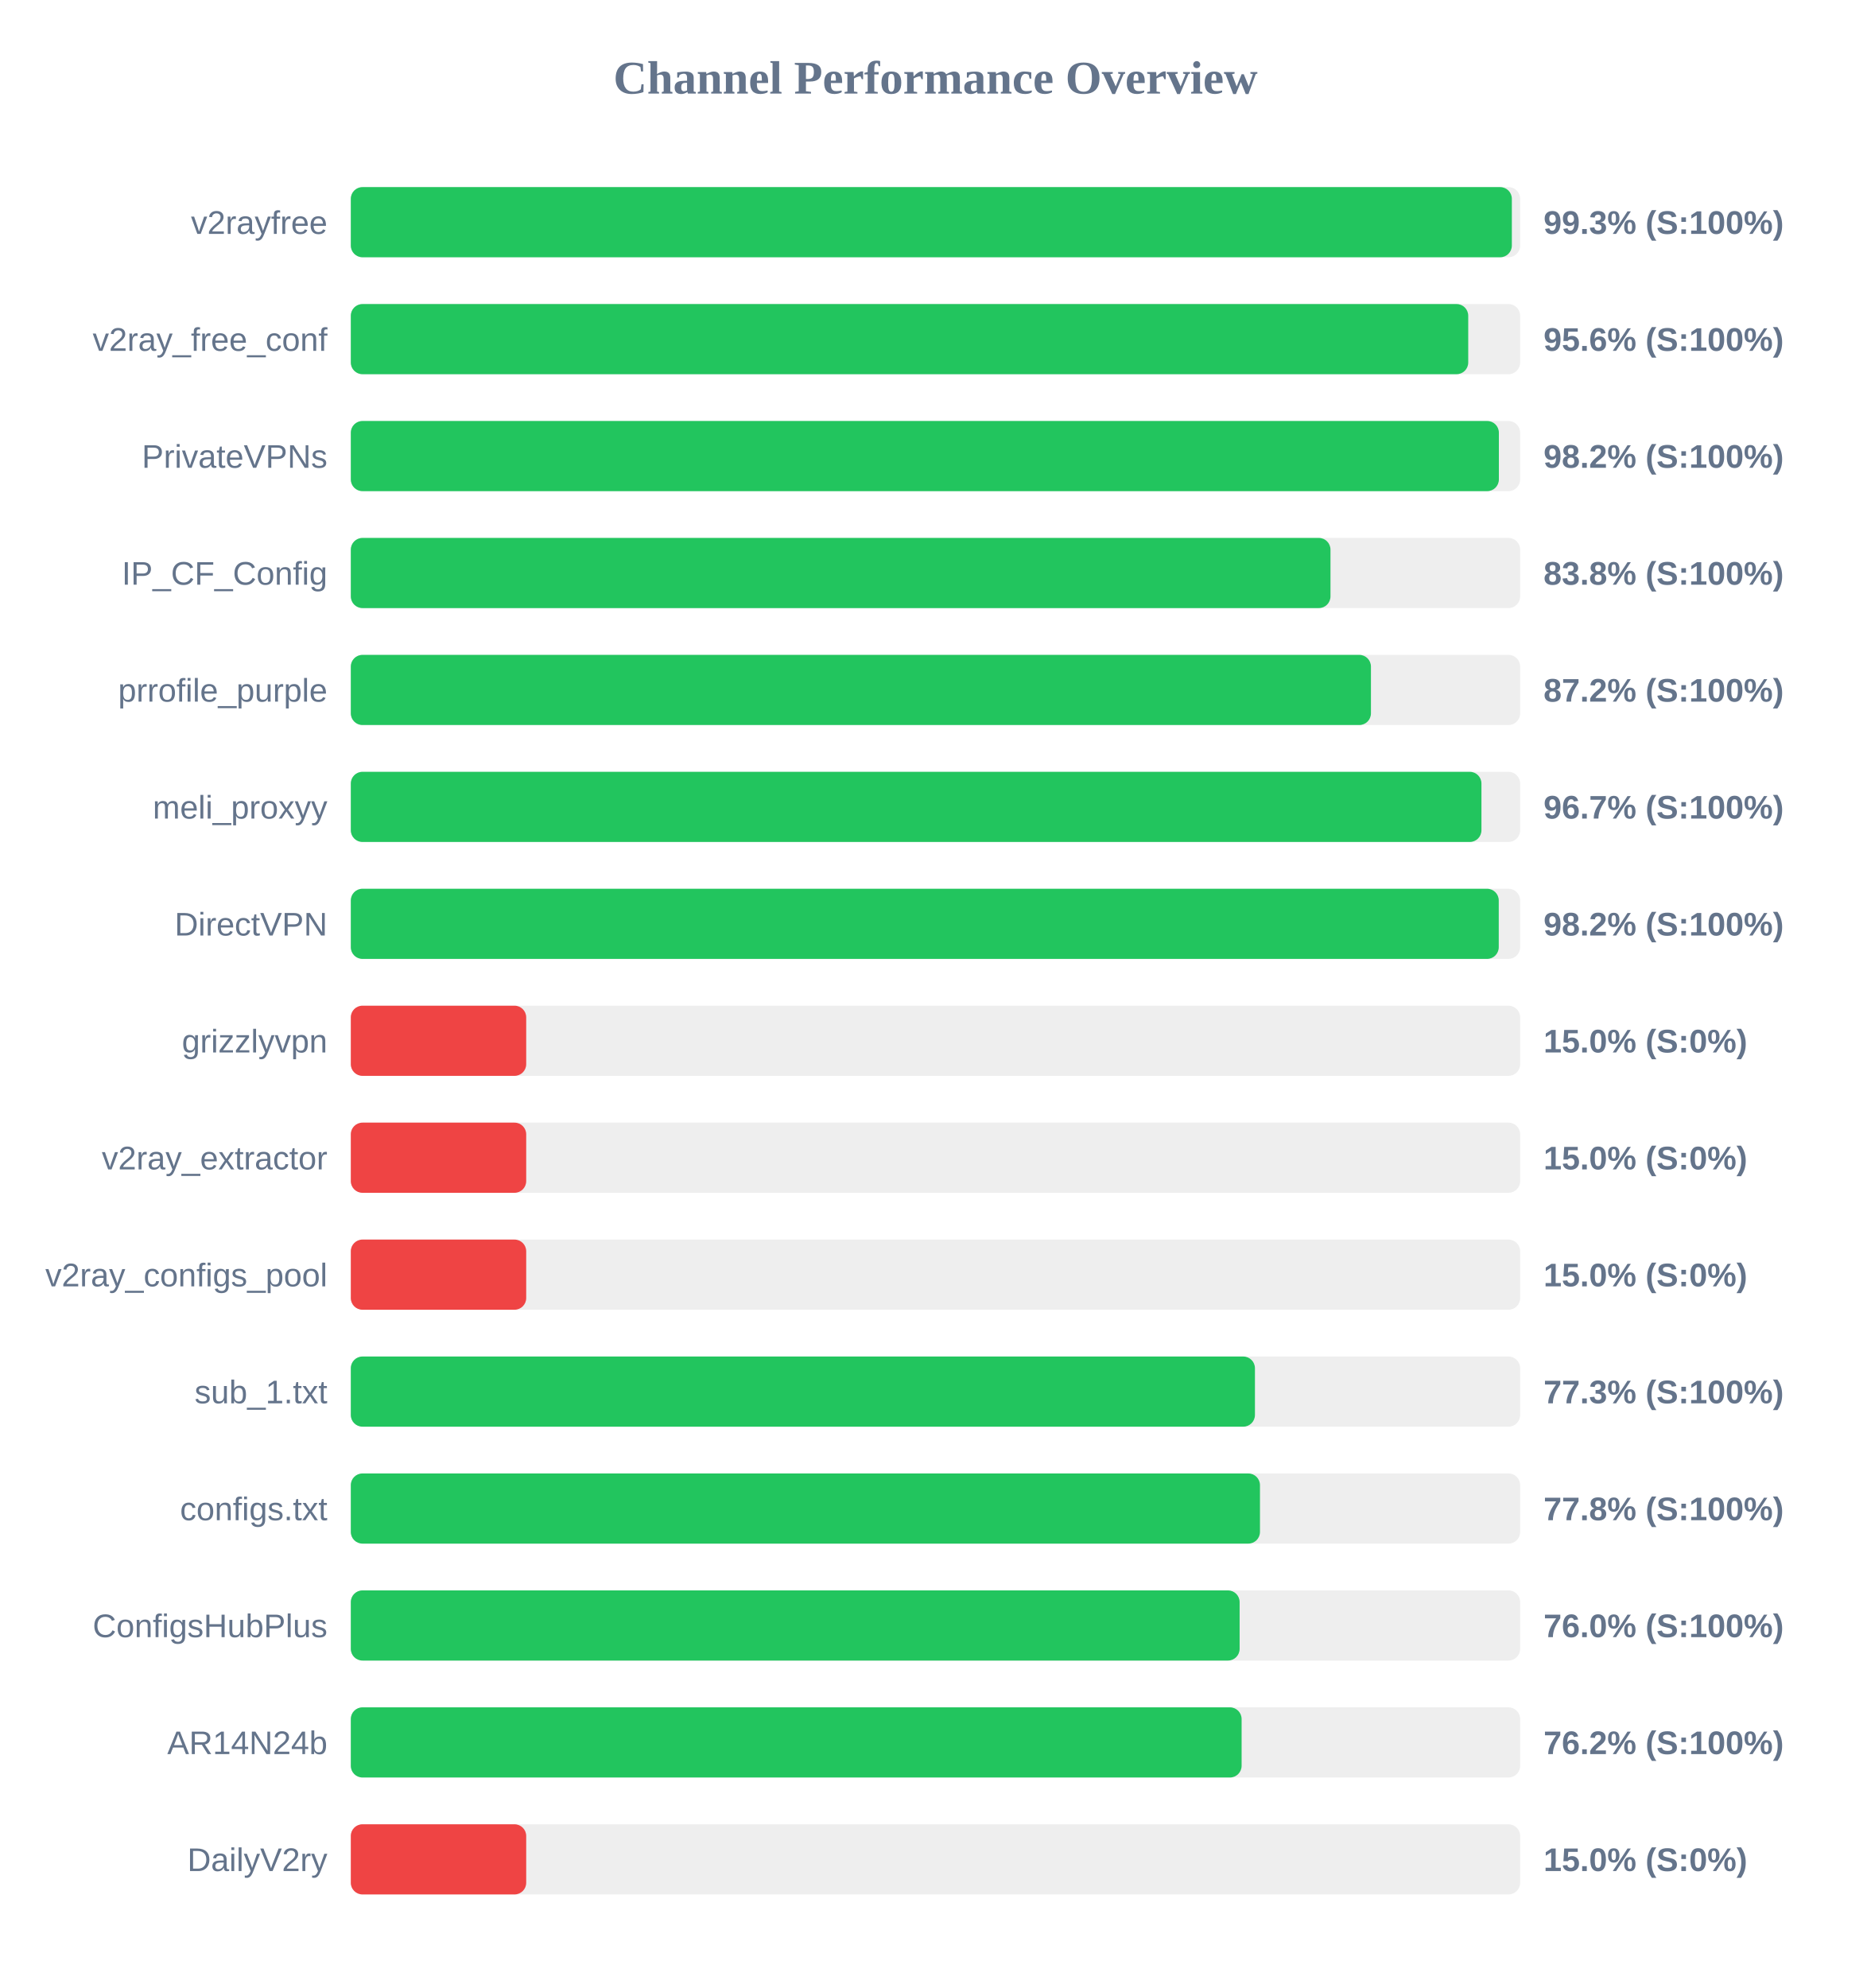
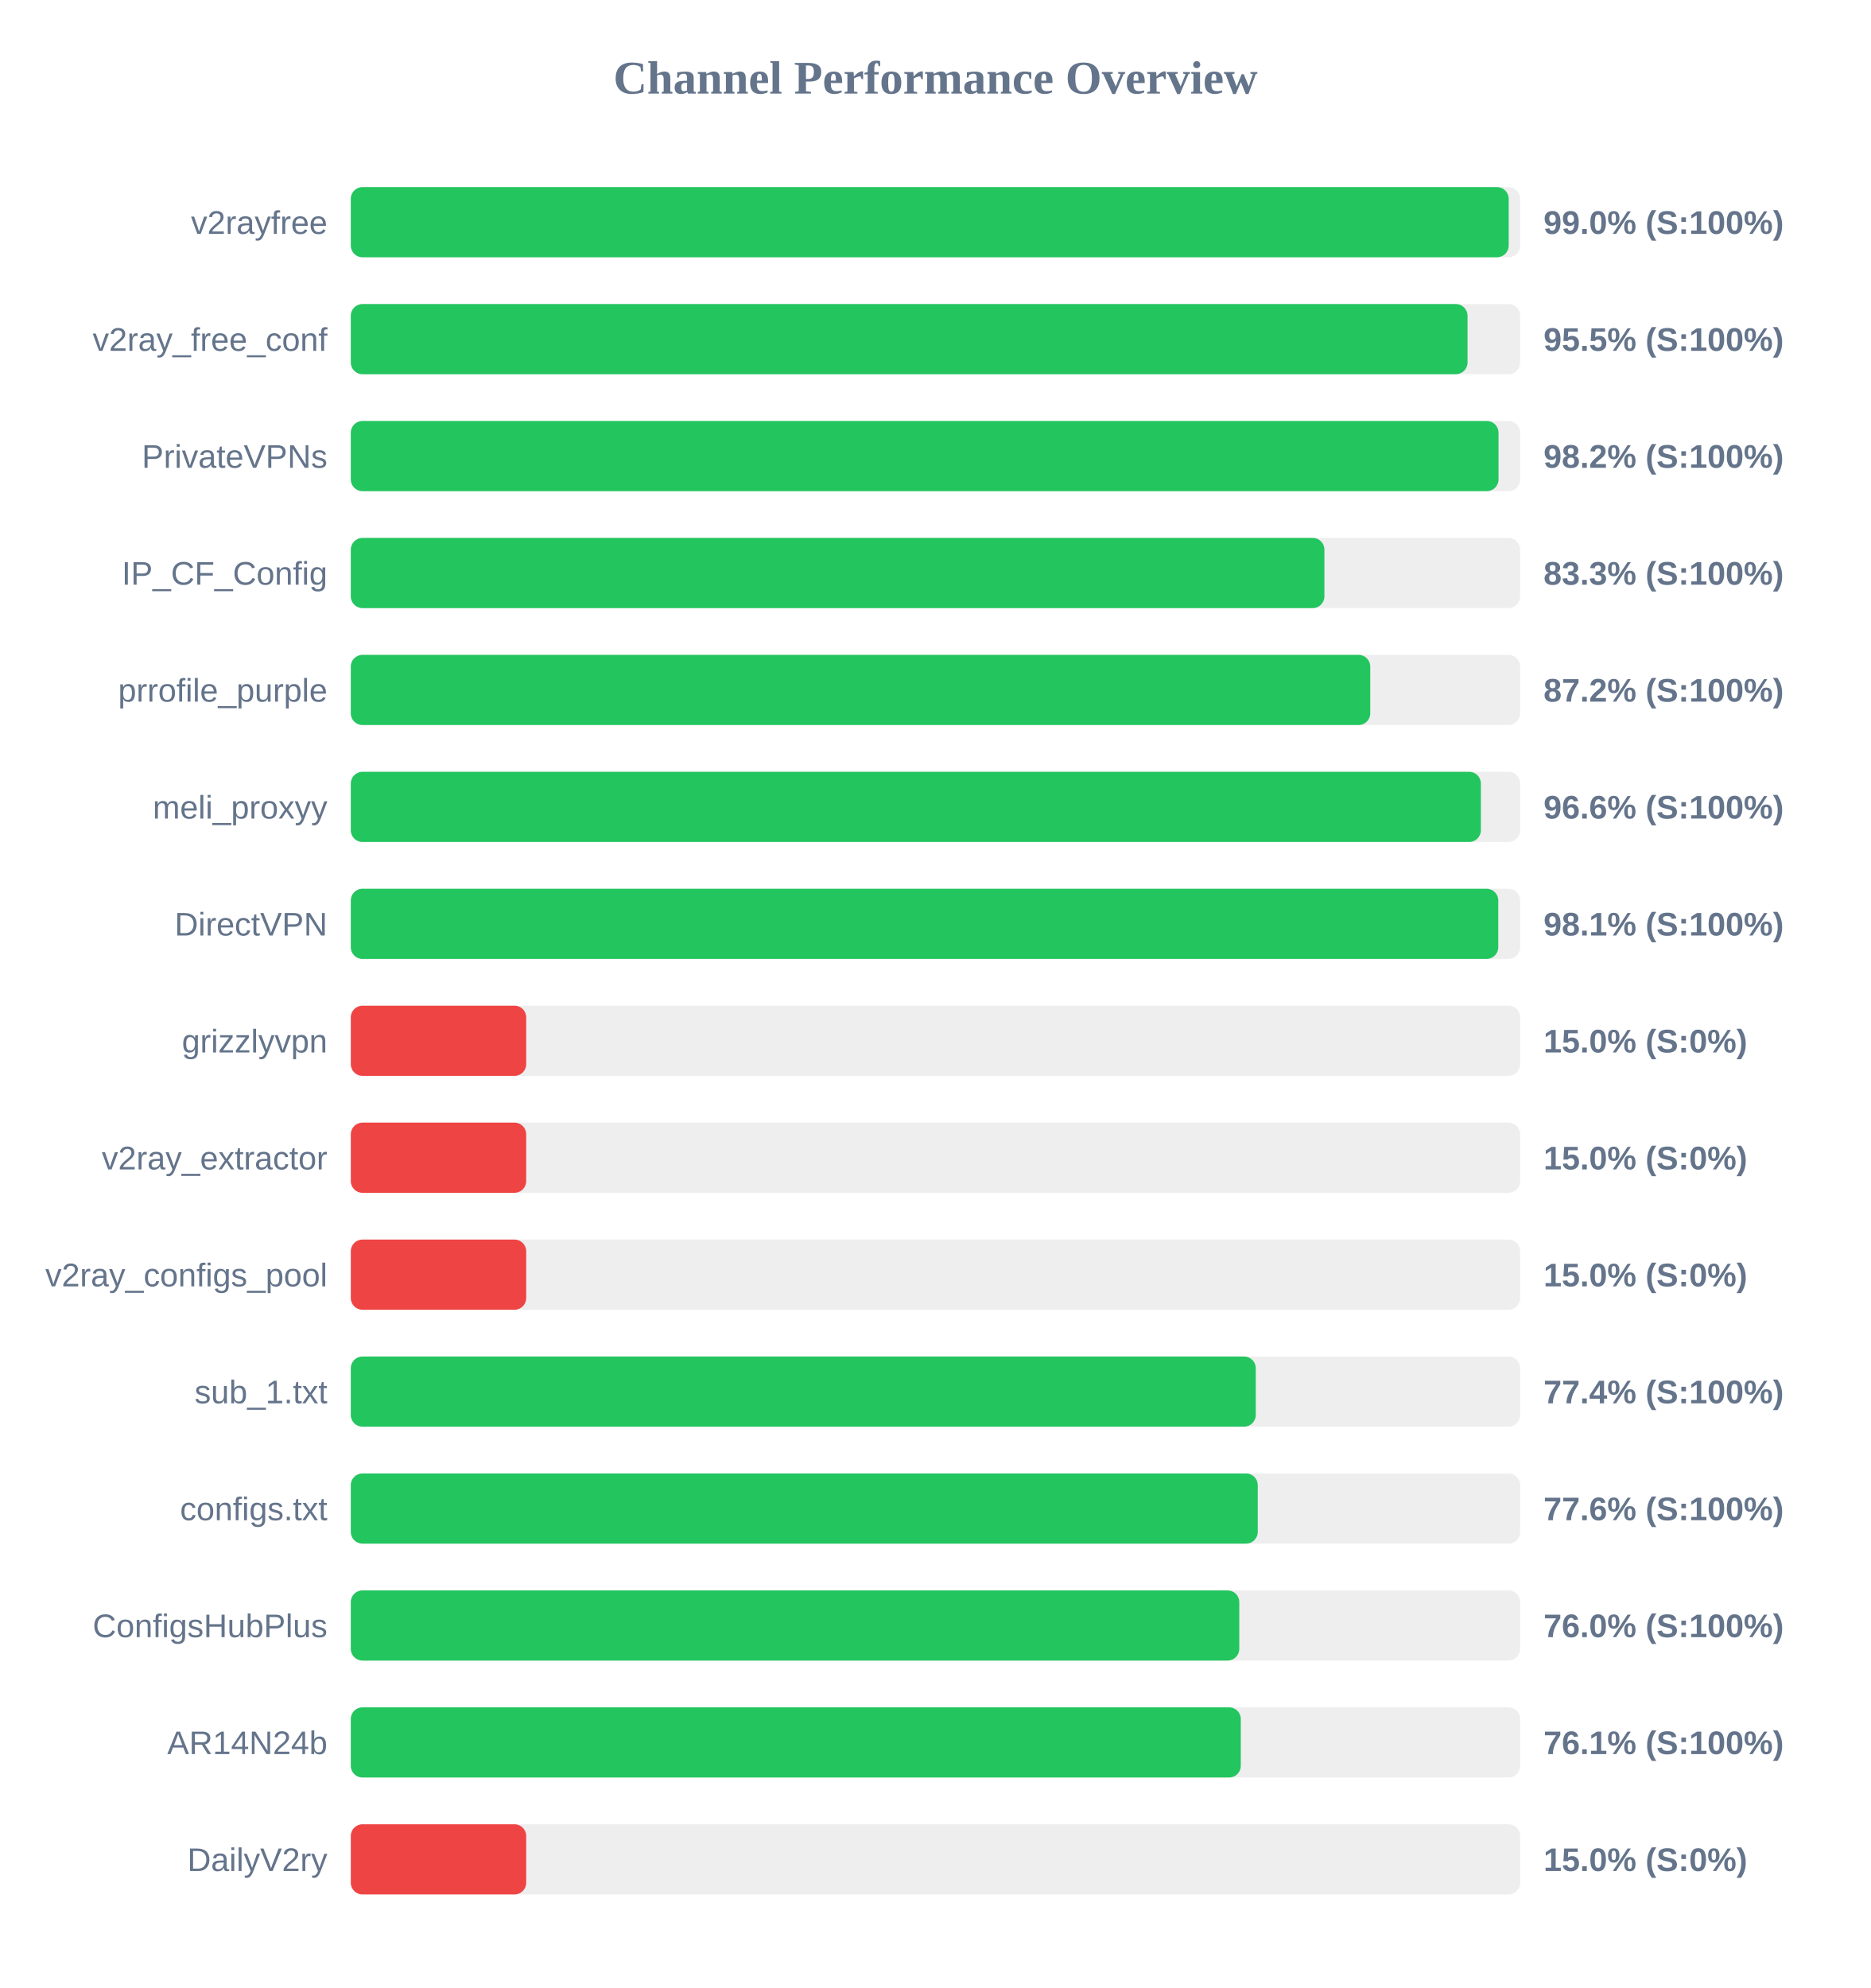
<svg xmlns="http://www.w3.org/2000/svg" width="800" height="850" version="1.1">
  <style>
        .row { font: 14px Arial; fill: #64748b; }
        .score { font: bold 14px Arial; fill: #64748b; }
    </style>
  <text x="400" y="40" text-anchor="middle" font-size="20px" font-weight="bold" fill="#64748b">Channel Performance Overview</text>
  <rect x="150" y="80" width="500" height="30" fill="#eee" rx="5" />
-   <rect x="150" y="80" width="496.45" height="30" fill="#22c55e" rx="5" />
+   <rect x="150" y="80" width="495.1" height="30" fill="#22c55e" rx="5" />
  <text x="140" y="100" text-anchor="end" class="row">v2rayfree</text>
-   <text x="660" y="100" text-anchor="start" class="score">99.3% (S:100%)</text>
+   <text x="660" y="100" text-anchor="start" class="score">99.0% (S:100%)</text>
  <rect x="150" y="130" width="500" height="30" fill="#eee" rx="5" />
-   <rect x="150" y="130" width="477.8" height="30" fill="#22c55e" rx="5" />
+   <rect x="150" y="130" width="477.5" height="30" fill="#22c55e" rx="5" />
  <text x="140" y="150" text-anchor="end" class="row">v2ray_free_conf</text>
-   <text x="660" y="150" text-anchor="start" class="score">95.6% (S:100%)</text>
+   <text x="660" y="150" text-anchor="start" class="score">95.5% (S:100%)</text>
  <rect x="150" y="180" width="500" height="30" fill="#eee" rx="5" />
-   <rect x="150" y="180" width="490.9" height="30" fill="#22c55e" rx="5" />
+   <rect x="150" y="180" width="490.75" height="30" fill="#22c55e" rx="5" />
  <text x="140" y="200" text-anchor="end" class="row">PrivateVPNs</text>
  <text x="660" y="200" text-anchor="start" class="score">98.2% (S:100%)</text>
  <rect x="150" y="230" width="500" height="30" fill="#eee" rx="5" />
-   <rect x="150" y="230" width="418.9" height="30" fill="#22c55e" rx="5" />
+   <rect x="150" y="230" width="416.3" height="30" fill="#22c55e" rx="5" />
  <text x="140" y="250" text-anchor="end" class="row">IP_CF_Config</text>
-   <text x="660" y="250" text-anchor="start" class="score">83.8% (S:100%)</text>
+   <text x="660" y="250" text-anchor="start" class="score">83.3% (S:100%)</text>
  <rect x="150" y="280" width="500" height="30" fill="#eee" rx="5" />
-   <rect x="150" y="280" width="436.2" height="30" fill="#22c55e" rx="5" />
+   <rect x="150" y="280" width="435.9" height="30" fill="#22c55e" rx="5" />
  <text x="140" y="300" text-anchor="end" class="row">prrofile_purple</text>
  <text x="660" y="300" text-anchor="start" class="score">87.2% (S:100%)</text>
  <rect x="150" y="330" width="500" height="30" fill="#eee" rx="5" />
-   <rect x="150" y="330" width="483.45" height="30" fill="#22c55e" rx="5" />
+   <rect x="150" y="330" width="483.2" height="30" fill="#22c55e" rx="5" />
  <text x="140" y="350" text-anchor="end" class="row">meli_proxyy</text>
-   <text x="660" y="350" text-anchor="start" class="score">96.7% (S:100%)</text>
+   <text x="660" y="350" text-anchor="start" class="score">96.6% (S:100%)</text>
  <rect x="150" y="380" width="500" height="30" fill="#eee" rx="5" />
-   <rect x="150" y="380" width="490.85" height="30" fill="#22c55e" rx="5" />
+   <rect x="150" y="380" width="490.65" height="30" fill="#22c55e" rx="5" />
  <text x="140" y="400" text-anchor="end" class="row">DirectVPN</text>
-   <text x="660" y="400" text-anchor="start" class="score">98.2% (S:100%)</text>
+   <text x="660" y="400" text-anchor="start" class="score">98.1% (S:100%)</text>
  <rect x="150" y="430" width="500" height="30" fill="#eee" rx="5" />
  <rect x="150" y="430" width="75.0" height="30" fill="#ef4444" rx="5" />
  <text x="140" y="450" text-anchor="end" class="row">grizzlyvpn</text>
  <text x="660" y="450" text-anchor="start" class="score">15.0% (S:0%)</text>
  <rect x="150" y="480" width="500" height="30" fill="#eee" rx="5" />
  <rect x="150" y="480" width="75.0" height="30" fill="#ef4444" rx="5" />
  <text x="140" y="500" text-anchor="end" class="row">v2ray_extractor</text>
  <text x="660" y="500" text-anchor="start" class="score">15.0% (S:0%)</text>
  <rect x="150" y="530" width="500" height="30" fill="#eee" rx="5" />
  <rect x="150" y="530" width="75.0" height="30" fill="#ef4444" rx="5" />
  <text x="140" y="550" text-anchor="end" class="row">v2ray_configs_pool</text>
  <text x="660" y="550" text-anchor="start" class="score">15.0% (S:0%)</text>
  <rect x="150" y="580" width="500" height="30" fill="#eee" rx="5" />
-   <rect x="150" y="580" width="386.6" height="30" fill="#22c55e" rx="5" />
+   <rect x="150" y="580" width="386.95" height="30" fill="#22c55e" rx="5" />
  <text x="140" y="600" text-anchor="end" class="row">sub_1.txt</text>
-   <text x="660" y="600" text-anchor="start" class="score">77.3% (S:100%)</text>
+   <text x="660" y="600" text-anchor="start" class="score">77.4% (S:100%)</text>
  <rect x="150" y="630" width="500" height="30" fill="#eee" rx="5" />
-   <rect x="150" y="630" width="388.75" height="30" fill="#22c55e" rx="5" />
+   <rect x="150" y="630" width="387.8" height="30" fill="#22c55e" rx="5" />
  <text x="140" y="650" text-anchor="end" class="row">configs.txt</text>
-   <text x="660" y="650" text-anchor="start" class="score">77.8% (S:100%)</text>
+   <text x="660" y="650" text-anchor="start" class="score">77.6% (S:100%)</text>
  <rect x="150" y="680" width="500" height="30" fill="#eee" rx="5" />
-   <rect x="150" y="680" width="380.05" height="30" fill="#22c55e" rx="5" />
+   <rect x="150" y="680" width="379.9" height="30" fill="#22c55e" rx="5" />
  <text x="140" y="700" text-anchor="end" class="row">ConfigsHubPlus</text>
  <text x="660" y="700" text-anchor="start" class="score">76.0% (S:100%)</text>
  <rect x="150" y="730" width="500" height="30" fill="#eee" rx="5" />
-   <rect x="150" y="730" width="380.9" height="30" fill="#22c55e" rx="5" />
+   <rect x="150" y="730" width="380.55" height="30" fill="#22c55e" rx="5" />
  <text x="140" y="750" text-anchor="end" class="row">AR14N24b</text>
-   <text x="660" y="750" text-anchor="start" class="score">76.2% (S:100%)</text>
+   <text x="660" y="750" text-anchor="start" class="score">76.1% (S:100%)</text>
  <rect x="150" y="780" width="500" height="30" fill="#eee" rx="5" />
  <rect x="150" y="780" width="75.0" height="30" fill="#ef4444" rx="5" />
  <text x="140" y="800" text-anchor="end" class="row">DailyV2ry</text>
  <text x="660" y="800" text-anchor="start" class="score">15.0% (S:0%)</text>
</svg>
